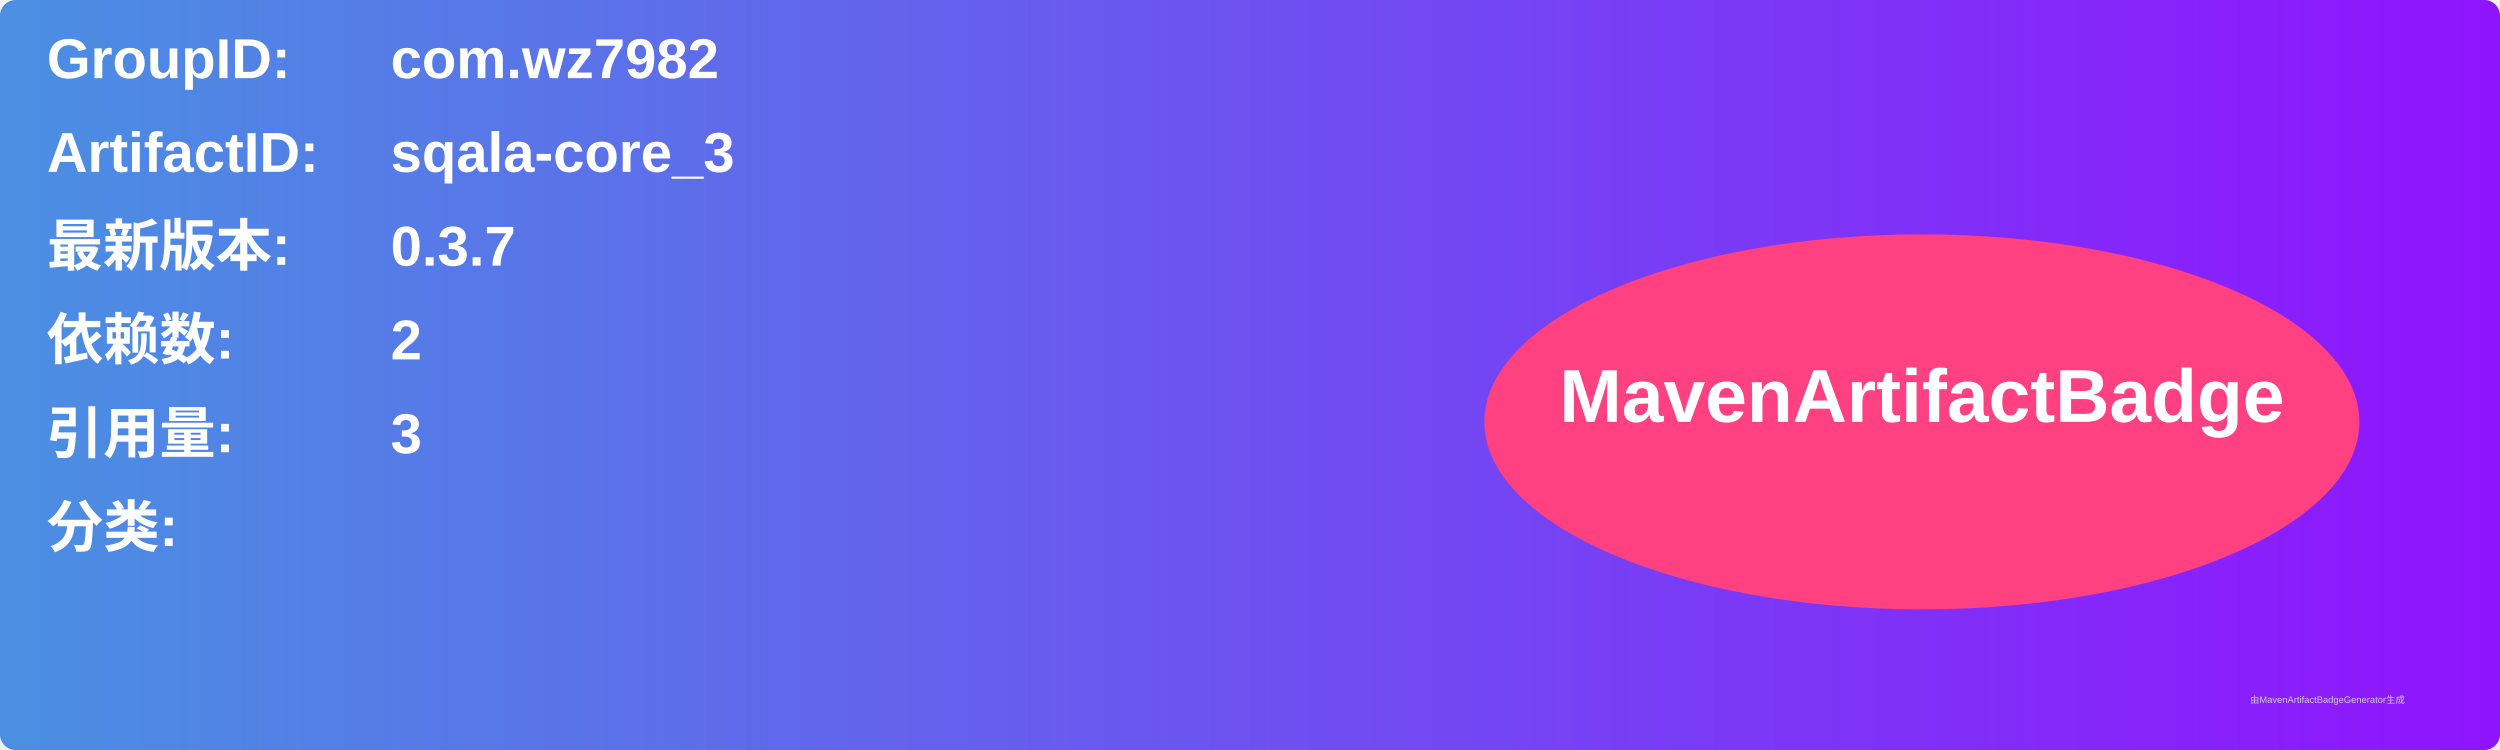
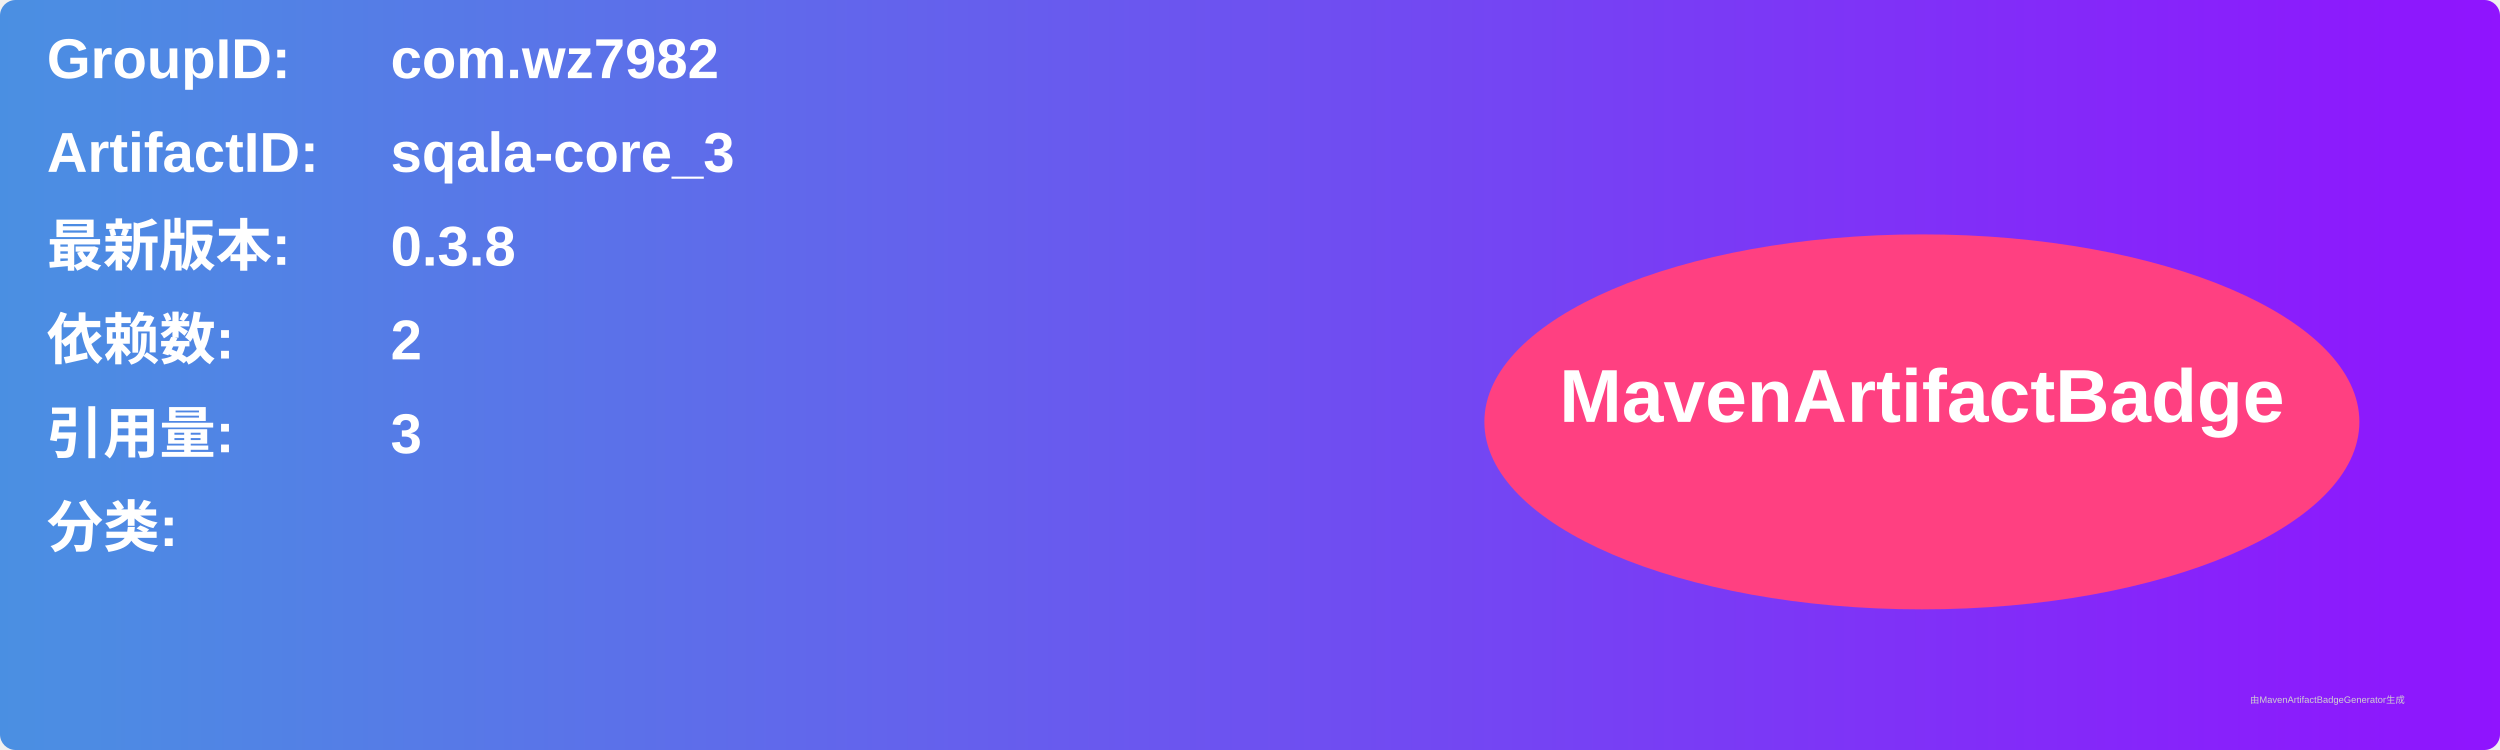
<svg xmlns="http://www.w3.org/2000/svg" width="800" height="240" viewBox="0 0 800 240">
  <linearGradient id="grad" x1="0%" y1="0%" x2="100%" y2="0%">
    <stop offset="0%" stop-color="#4a90e2" />
    <stop offset="100%" stop-color="#9013fe" />
  </linearGradient>
  <rect width="100%" height="100%" rx="5" ry="5" fill="url(#grad)" />
  <g transform="translate(15, 15)">
    <text x="0" y="10" font-family="Arial" font-size="18" fill="white" font-weight="bold" width="260">GroupID:</text>
    <text x="110" y="10" font-family="Arial" font-size="18" fill="white" font-weight="bold" width="460">com.wz7982</text>
    <text x="0" y="40" font-family="Arial" font-size="18" fill="white" font-weight="bold" width="260">ArtifactID:</text>
    <text x="110" y="40" font-family="Arial" font-size="18" fill="white" font-weight="bold" width="460">sqala-core_3</text>
    <text x="0" y="70" font-family="Arial" font-size="18" fill="white" font-weight="bold">最新版本:</text>
    <text x="110" y="70" font-family="Arial" font-size="18" fill="white" font-weight="bold">
-       <tspan font-weight="bold">0.3.7</tspan>
+       <tspan font-weight="bold">0.3.8</tspan>
    </text>
    <text x="0" y="100" font-family="Arial" font-size="18" fill="white" font-weight="bold">依赖数: </text>
    <text x="110" y="100" font-family="Arial" font-size="18" fill="white">
      <tspan font-weight="bold">2</tspan>
    </text>
    <text x="0" y="130" font-family="Arial" font-size="18" fill="white" font-weight="bold">引用量: </text>
    <text x="110" y="130" font-family="Arial" font-size="18" fill="white">
      <tspan font-weight="bold">3</tspan>
    </text>
    <text x="0" y="160" font-family="Arial" font-size="18" fill="white" font-weight="bold">分类:</text>
    <text x="10" y="190" font-family="Arial" font-size="10" fill="white">
      <tspan font-weight="bold" />
    </text>
    <ellipse cx="600" cy="120" rx="140" ry="60" fill="#ff4081" />
    <text x="600" y="120" text-anchor="middle" font-family="Arial" font-size="24" fill="white" font-weight="bold">MavenArtifactBadge</text>
  </g>
  <text x="720" y="225" font-family="Arial" font-size="3" fill="#d0d0d0">由MavenArtifactBadgeGenerator生成</text>
</svg>
